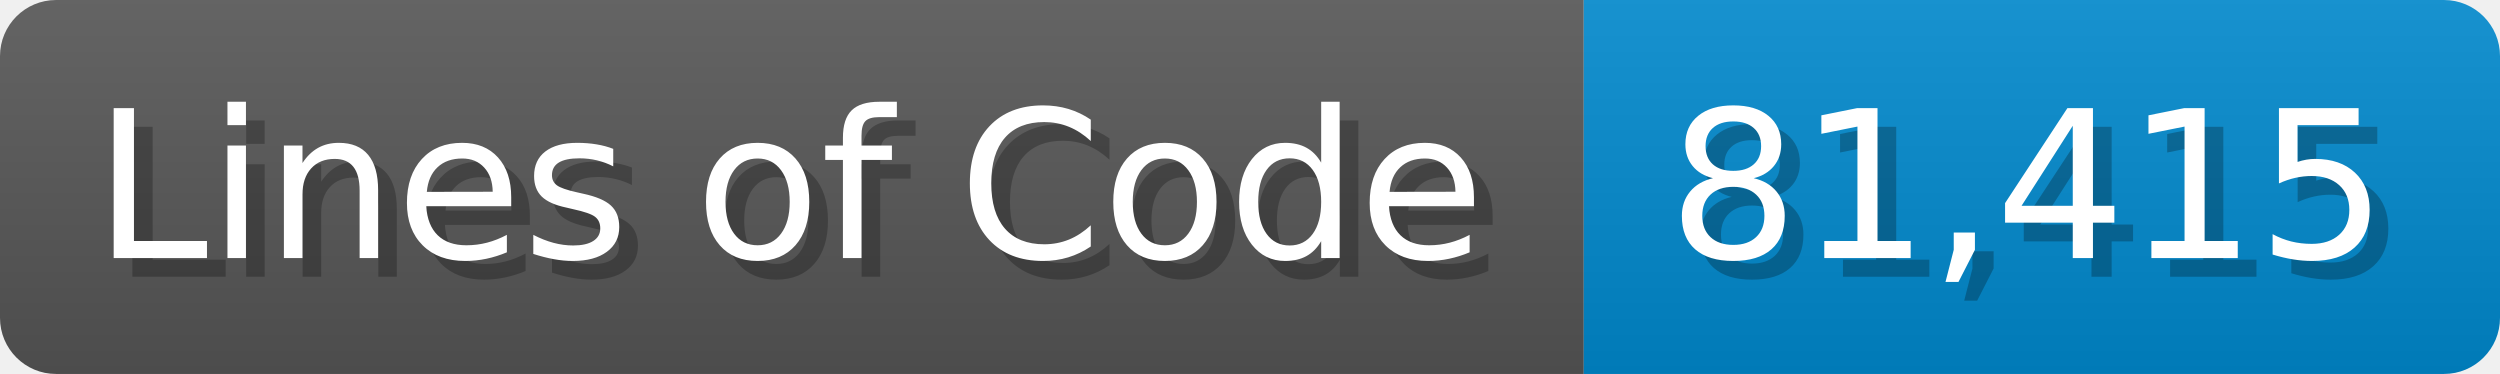
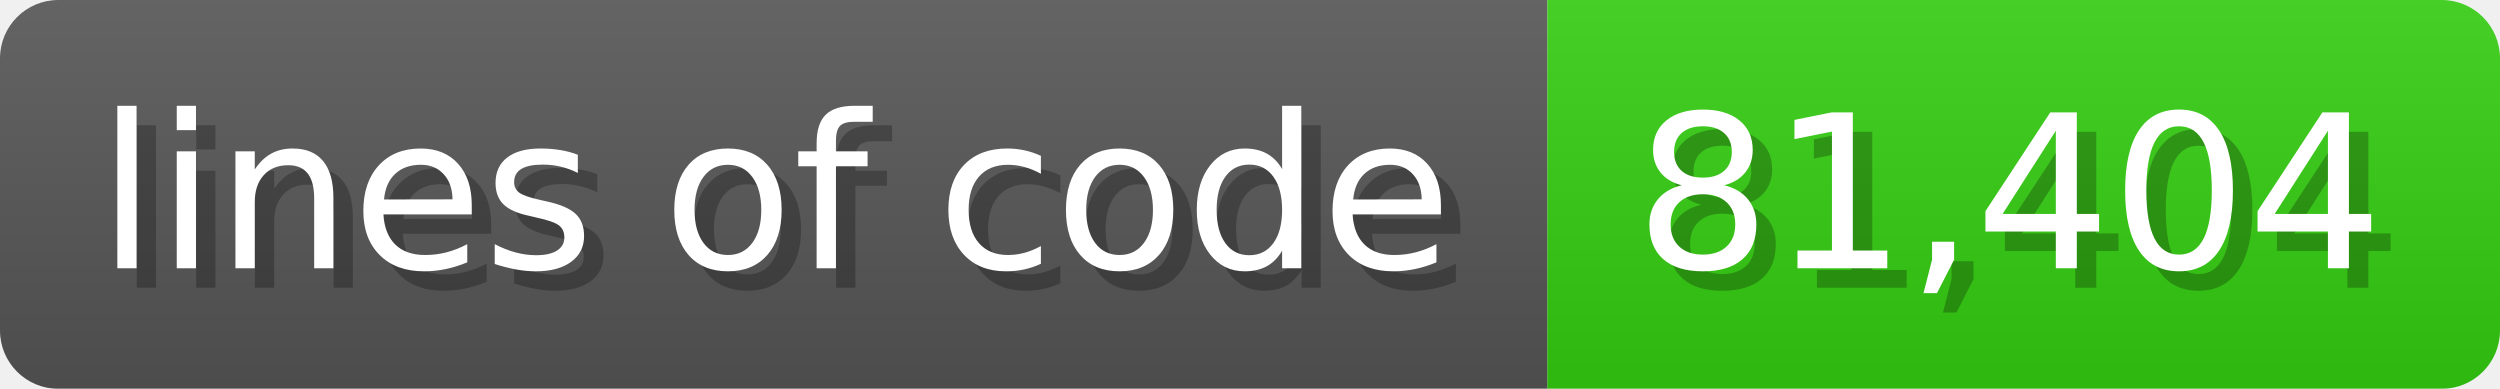
- <svg xmlns="http://www.w3.org/2000/svg" width="133.7" height="20" viewBox="0 0 1337 200">
+ <svg xmlns="http://www.w3.org/2000/svg" width="128.6" height="20" viewBox="0 0 1286 200">
  <linearGradient id="a" x2="0" y2="100%">
    <stop offset="0" stop-opacity=".1" stop-color="#EEE" />
    <stop offset="1" stop-opacity=".1" />
  </linearGradient>
  <mask id="m">
-     <rect width="1337" height="200" rx="30" fill="#FFF" />
+     <rect width="1286" height="200" rx="30" fill="#FFF" />
  </mask>
  <g mask="url(#m)">
-     <rect width="847" height="200" fill="#555" />
-     <rect width="490" height="200" fill="#08C" x="847" />
-     <rect width="1337" height="200" fill="url(#a)" />
+     <rect width="796" height="200" fill="#555" />
+     <rect width="490" height="200" fill="#3C1" x="796" />
+     <rect width="1286" height="200" fill="url(#a)" />
  </g>
  <g fill="#fff" text-anchor="start" font-family="Verdana,DejaVu Sans,sans-serif" font-size="110">
-     <text x="60" y="148" textLength="747" fill="#000" opacity="0.25">Lines of Code</text>
-     <text x="50" y="138" textLength="747">Lines of Code</text>
-     <text x="902" y="148" textLength="390" fill="#000" opacity="0.25">81,415</text>
-     <text x="892" y="138" textLength="390">81,415</text>
+     <text x="60" y="148" textLength="696" fill="#000" opacity="0.25">lines of code</text>
+     <text x="50" y="138" textLength="696">lines of code</text>
+     <text x="851" y="148" textLength="390" fill="#000" opacity="0.25">81,404</text>
+     <text x="841" y="138" textLength="390">81,404</text>
  </g>
</svg>
